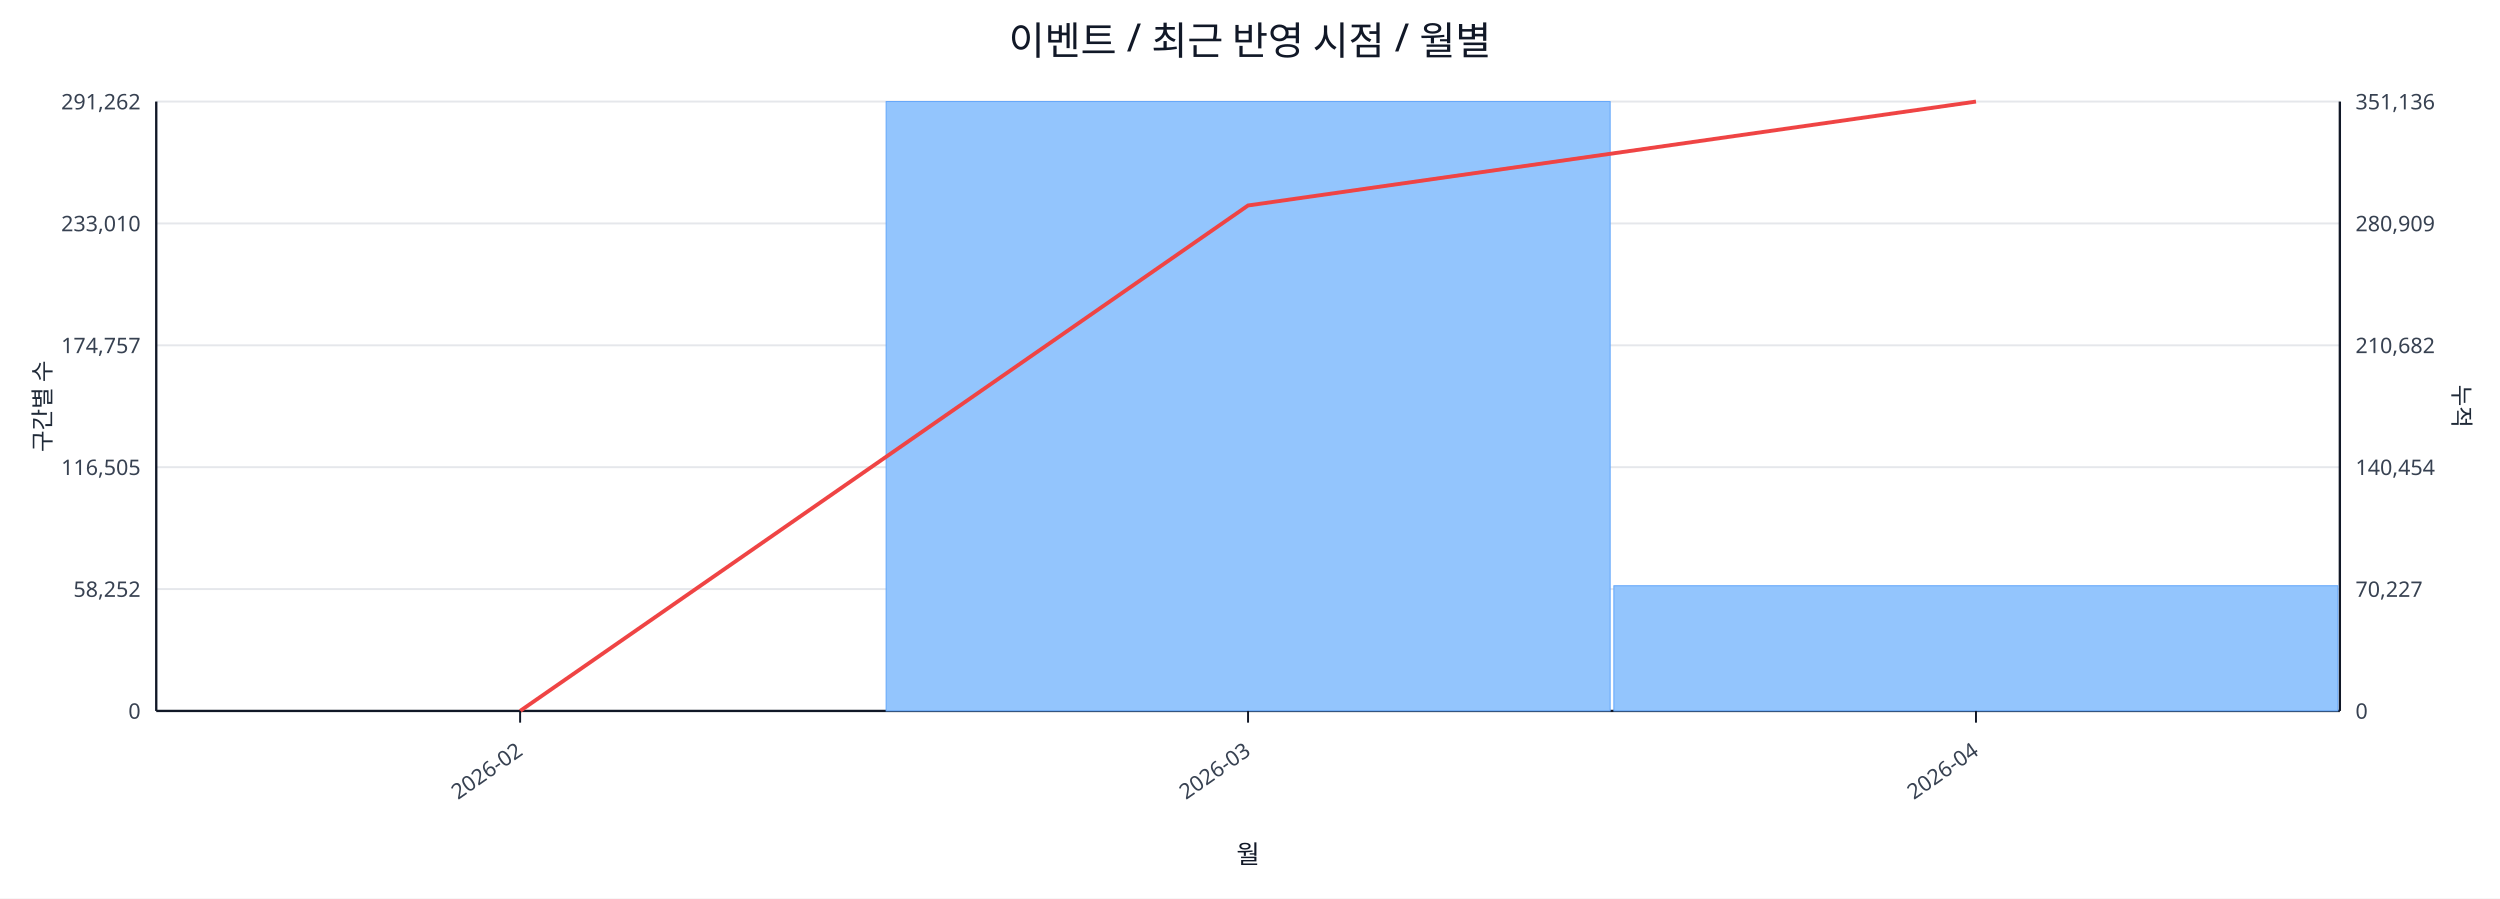
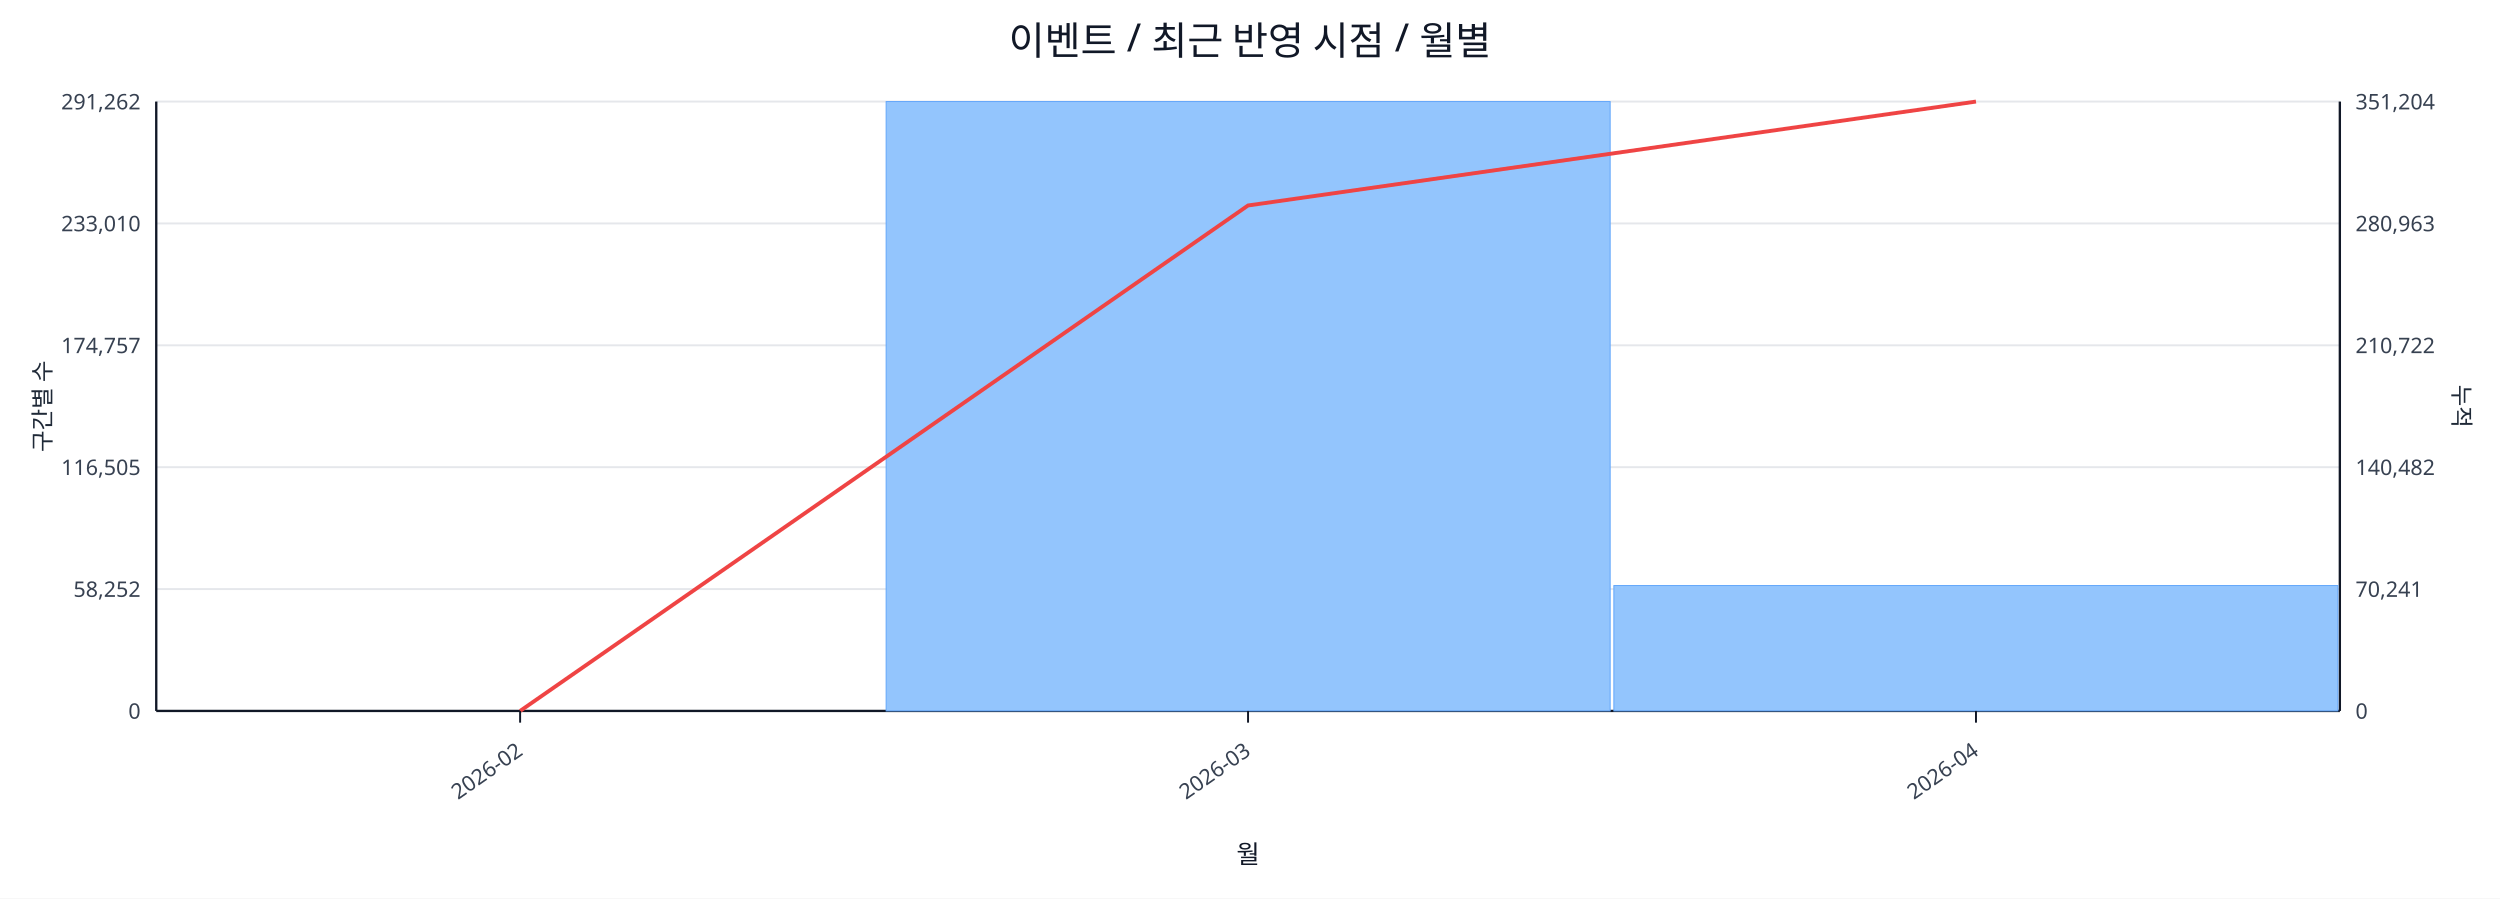
<svg xmlns="http://www.w3.org/2000/svg" width="1280" height="460" viewBox="0 0 1280 460">
  <rect x="0" y="0" width="100%" height="100%" fill="#ffffff" />
  <text x="640.0" y="28" font-size="20" text-anchor="middle" font-family="sans-serif" fill="#111827">이벤트 / 최근 반영 시점 / 월별</text>
  <line x1="80.0" y1="52.0" x2="1198.0" y2="52.0" stroke="#e5e7eb" stroke-width="1" />
  <text x="72.0" y="56.0" font-size="11" text-anchor="end" font-family="sans-serif" fill="#374151">291,262</text>
-   <text x="1206.0" y="56.0" font-size="11" text-anchor="start" font-family="sans-serif" fill="#374151">351,136</text>
+   <text x="1206.0" y="56.0" font-size="11" text-anchor="start" font-family="sans-serif" fill="#374151">351,204</text>
  <line x1="80.0" y1="114.4" x2="1198.0" y2="114.4" stroke="#e5e7eb" stroke-width="1" />
  <text x="72.0" y="118.4" font-size="11" text-anchor="end" font-family="sans-serif" fill="#374151">233,010</text>
-   <text x="1206.0" y="118.4" font-size="11" text-anchor="start" font-family="sans-serif" fill="#374151">280,909</text>
+   <text x="1206.0" y="118.4" font-size="11" text-anchor="start" font-family="sans-serif" fill="#374151">280,963</text>
  <line x1="80.0" y1="176.8" x2="1198.0" y2="176.8" stroke="#e5e7eb" stroke-width="1" />
  <text x="72.0" y="180.8" font-size="11" text-anchor="end" font-family="sans-serif" fill="#374151">174,757</text>
-   <text x="1206.0" y="180.8" font-size="11" text-anchor="start" font-family="sans-serif" fill="#374151">210,682</text>
+   <text x="1206.0" y="180.8" font-size="11" text-anchor="start" font-family="sans-serif" fill="#374151">210,722</text>
  <line x1="80.0" y1="239.2" x2="1198.0" y2="239.2" stroke="#e5e7eb" stroke-width="1" />
  <text x="72.0" y="243.2" font-size="11" text-anchor="end" font-family="sans-serif" fill="#374151">116,505</text>
-   <text x="1206.0" y="243.2" font-size="11" text-anchor="start" font-family="sans-serif" fill="#374151">140,454</text>
+   <text x="1206.0" y="243.2" font-size="11" text-anchor="start" font-family="sans-serif" fill="#374151">140,482</text>
  <line x1="80.0" y1="301.6" x2="1198.0" y2="301.6" stroke="#e5e7eb" stroke-width="1" />
  <text x="72.0" y="305.6" font-size="11" text-anchor="end" font-family="sans-serif" fill="#374151">58,252</text>
-   <text x="1206.0" y="305.6" font-size="11" text-anchor="start" font-family="sans-serif" fill="#374151">70,227</text>
+   <text x="1206.0" y="305.6" font-size="11" text-anchor="start" font-family="sans-serif" fill="#374151">70,241</text>
  <line x1="80.0" y1="364.0" x2="1198.0" y2="364.0" stroke="#e5e7eb" stroke-width="1" />
  <text x="72.0" y="368.0" font-size="11" text-anchor="end" font-family="sans-serif" fill="#374151">0</text>
  <text x="1206.0" y="368.0" font-size="11" text-anchor="start" font-family="sans-serif" fill="#374151">0</text>
  <line x1="80.0" y1="364.0" x2="1198.0" y2="364.0" stroke="#111827" stroke-width="1.2" />
  <line x1="80.0" y1="52.0" x2="80.0" y2="364.0" stroke="#111827" stroke-width="1.2" />
  <line x1="1198.0" y1="52.0" x2="1198.0" y2="364.0" stroke="#111827" stroke-width="1.2" />
  <rect x="81.0" y="364.0" width="370.7" height="0.0" fill="#93c5fd" stroke="#60a5fa" stroke-width="0.5" />
  <rect x="453.7" y="52.0" width="370.7" height="312.0" fill="#93c5fd" stroke="#60a5fa" stroke-width="0.5" />
-   <rect x="826.3" y="299.9" width="370.7" height="64.1" fill="#93c5fd" stroke="#60a5fa" stroke-width="0.5" />
+   <rect x="826.3" y="299.8" width="370.7" height="64.2" fill="#93c5fd" stroke="#60a5fa" stroke-width="0.5" />
  <polyline fill="none" stroke="#ef4444" stroke-width="2" points="266.3,364.0 639.0,105.2 1011.7,52.0" />
  <line x1="266.3" y1="364.0" x2="266.3" y2="370.0" stroke="#111827" stroke-width="1" />
  <text x="268.3" y="386.0" font-size="11" text-anchor="end" transform="rotate(-35 268.3 386.0)" font-family="sans-serif" fill="#374151">2026-02</text>
  <line x1="639.0" y1="364.0" x2="639.0" y2="370.0" stroke="#111827" stroke-width="1" />
  <text x="641.0" y="386.0" font-size="11" text-anchor="end" transform="rotate(-35 641.0 386.0)" font-family="sans-serif" fill="#374151">2026-03</text>
  <line x1="1011.7" y1="364.0" x2="1011.7" y2="370.0" stroke="#111827" stroke-width="1" />
  <text x="1013.7" y="386.0" font-size="11" text-anchor="end" transform="rotate(-35 1013.7 386.0)" font-family="sans-serif" fill="#374151">2026-04</text>
  <text x="26" y="208.0" font-size="12" transform="rotate(-90 26 208.0)" text-anchor="middle" font-family="sans-serif" fill="#1f2937">구간별 수</text>
  <text x="1256.0" y="208.0" font-size="12" transform="rotate(90 1256.0 208.0)" text-anchor="middle" font-family="sans-serif" fill="#1f2937">누적</text>
  <text x="639.0" y="442.0" font-size="13" text-anchor="middle" font-family="sans-serif" fill="#111827">월</text>
</svg>
